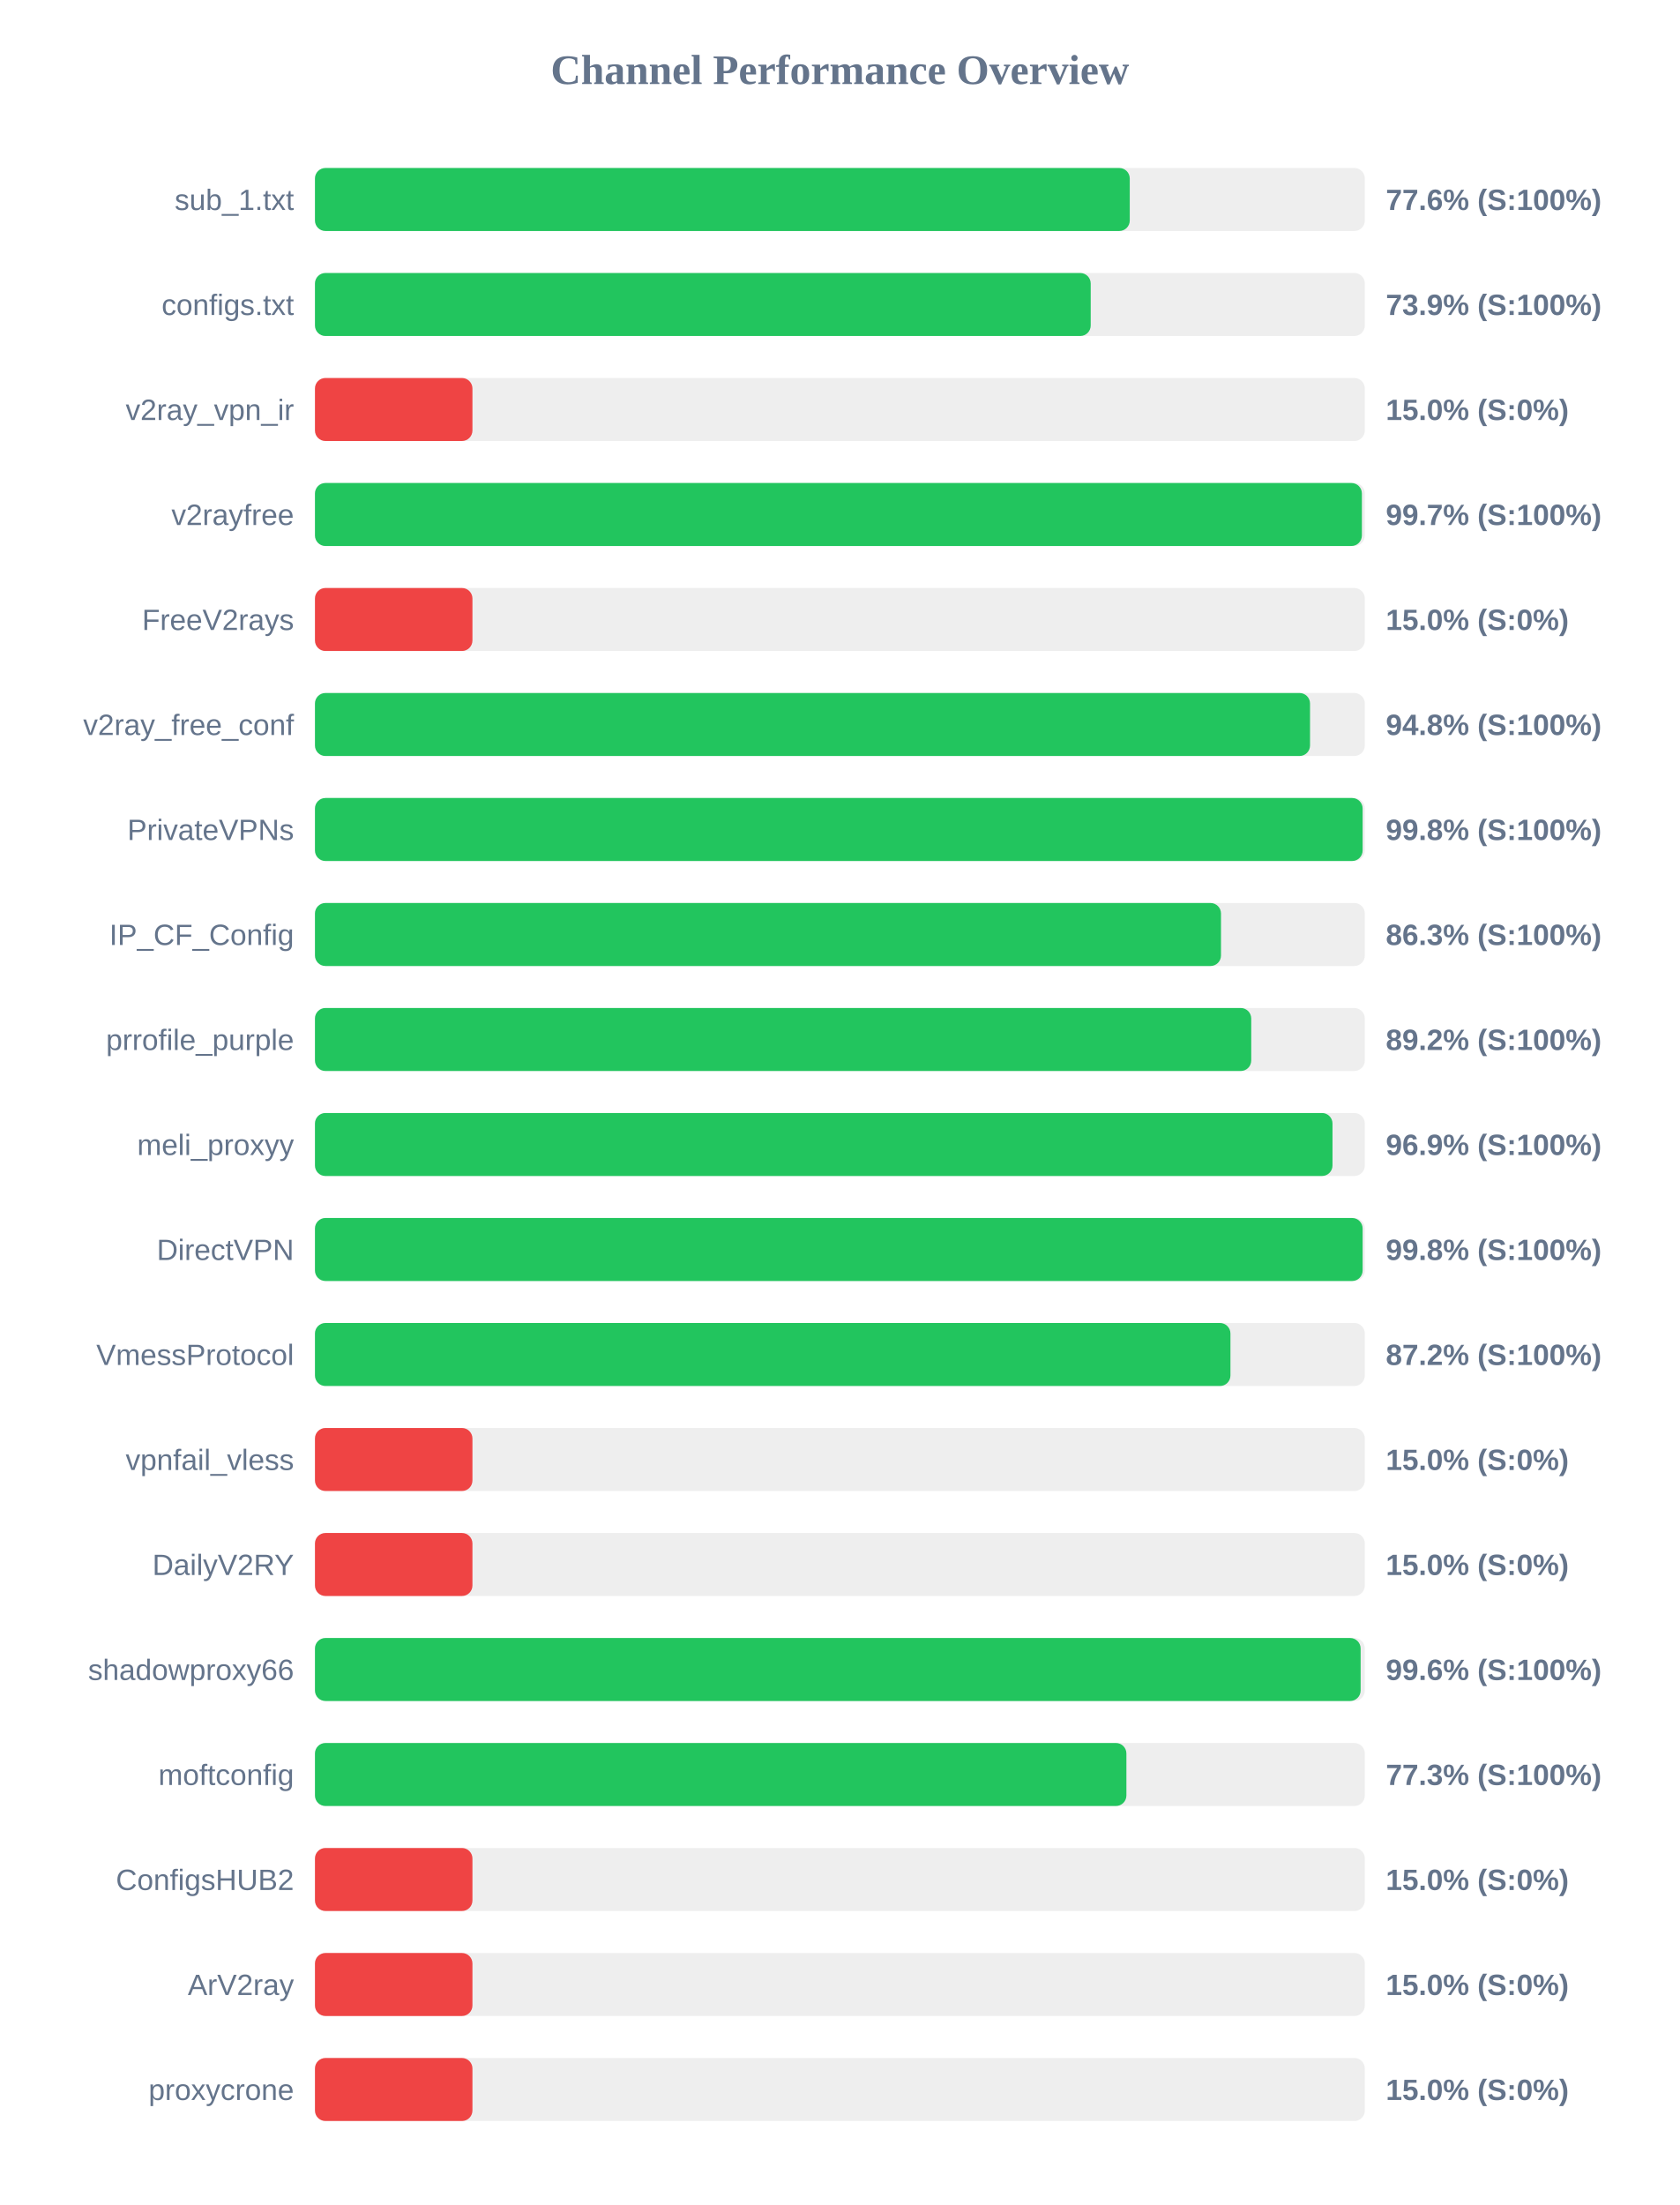
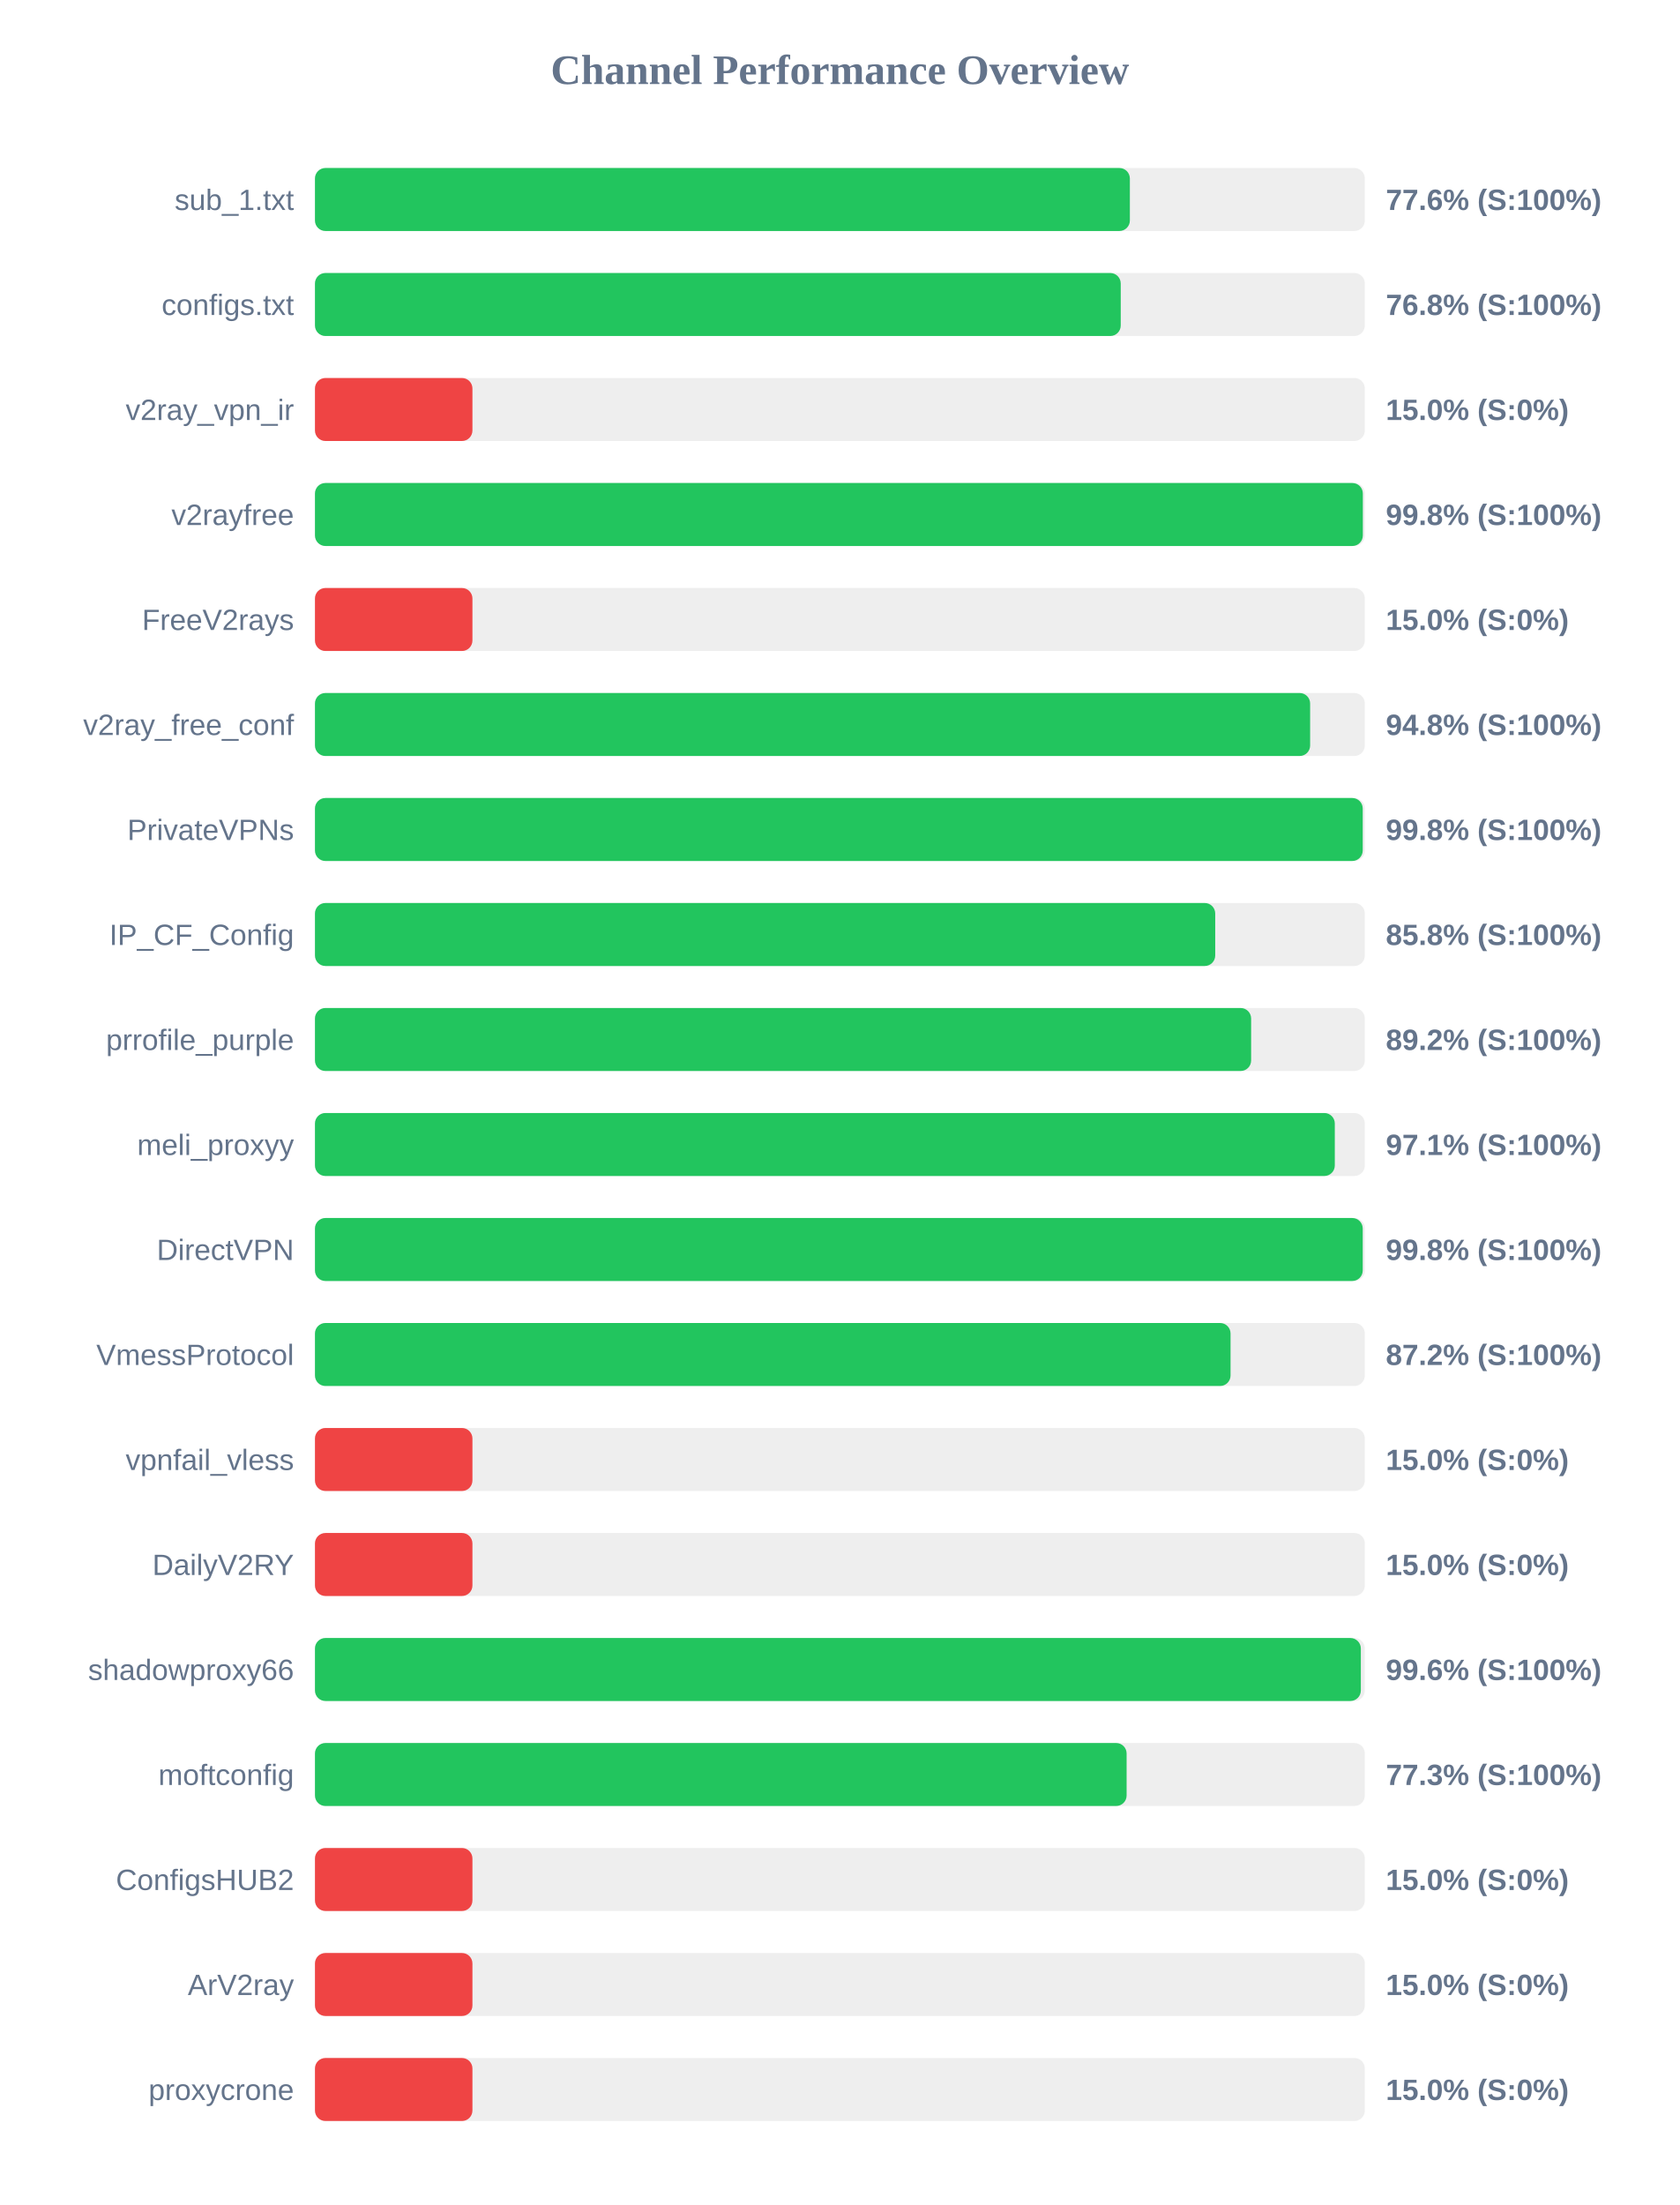
<svg xmlns="http://www.w3.org/2000/svg" width="800" height="1050" version="1.1">
  <style>
        .row { font: 14px Arial; fill: #64748b; }
        .score { font: bold 14px Arial; fill: #64748b; }
    </style>
  <text x="400" y="40" text-anchor="middle" font-size="20px" font-weight="bold" fill="#64748b">Channel Performance Overview</text>
  <rect x="150" y="80" width="500" height="30" fill="#eee" rx="5" />
-   <rect x="150" y="80" width="388.05" height="30" fill="#22c55e" rx="5" />
+   <rect x="150" y="80" width="388.1" height="30" fill="#22c55e" rx="5" />
  <text x="140" y="100" text-anchor="end" class="row">sub_1.txt</text>
  <text x="660" y="100" text-anchor="start" class="score">77.6% (S:100%)</text>
  <rect x="150" y="130" width="500" height="30" fill="#eee" rx="5" />
-   <rect x="150" y="130" width="369.45" height="30" fill="#22c55e" rx="5" />
+   <rect x="150" y="130" width="383.75" height="30" fill="#22c55e" rx="5" />
  <text x="140" y="150" text-anchor="end" class="row">configs.txt</text>
-   <text x="660" y="150" text-anchor="start" class="score">73.9% (S:100%)</text>
+   <text x="660" y="150" text-anchor="start" class="score">76.8% (S:100%)</text>
  <rect x="150" y="180" width="500" height="30" fill="#eee" rx="5" />
  <rect x="150" y="180" width="75.0" height="30" fill="#ef4444" rx="5" />
  <text x="140" y="200" text-anchor="end" class="row">v2ray_vpn_ir</text>
  <text x="660" y="200" text-anchor="start" class="score">15.0% (S:0%)</text>
  <rect x="150" y="230" width="500" height="30" fill="#eee" rx="5" />
-   <rect x="150" y="230" width="498.6" height="30" fill="#22c55e" rx="5" />
+   <rect x="150" y="230" width="499.05" height="30" fill="#22c55e" rx="5" />
  <text x="140" y="250" text-anchor="end" class="row">v2rayfree</text>
-   <text x="660" y="250" text-anchor="start" class="score">99.7% (S:100%)</text>
+   <text x="660" y="250" text-anchor="start" class="score">99.8% (S:100%)</text>
  <rect x="150" y="280" width="500" height="30" fill="#eee" rx="5" />
  <rect x="150" y="280" width="75.0" height="30" fill="#ef4444" rx="5" />
  <text x="140" y="300" text-anchor="end" class="row">FreeV2rays</text>
  <text x="660" y="300" text-anchor="start" class="score">15.0% (S:0%)</text>
  <rect x="150" y="330" width="500" height="30" fill="#eee" rx="5" />
-   <rect x="150" y="330" width="473.9" height="30" fill="#22c55e" rx="5" />
+   <rect x="150" y="330" width="473.95" height="30" fill="#22c55e" rx="5" />
  <text x="140" y="350" text-anchor="end" class="row">v2ray_free_conf</text>
  <text x="660" y="350" text-anchor="start" class="score">94.8% (S:100%)</text>
  <rect x="150" y="380" width="500" height="30" fill="#eee" rx="5" />
-   <rect x="150" y="380" width="498.95" height="30" fill="#22c55e" rx="5" />
+   <rect x="150" y="380" width="499.0" height="30" fill="#22c55e" rx="5" />
  <text x="140" y="400" text-anchor="end" class="row">PrivateVPNs</text>
  <text x="660" y="400" text-anchor="start" class="score">99.8% (S:100%)</text>
  <rect x="150" y="430" width="500" height="30" fill="#eee" rx="5" />
-   <rect x="150" y="430" width="431.5" height="30" fill="#22c55e" rx="5" />
+   <rect x="150" y="430" width="428.75" height="30" fill="#22c55e" rx="5" />
  <text x="140" y="450" text-anchor="end" class="row">IP_CF_Config</text>
-   <text x="660" y="450" text-anchor="start" class="score">86.3% (S:100%)</text>
+   <text x="660" y="450" text-anchor="start" class="score">85.8% (S:100%)</text>
  <rect x="150" y="480" width="500" height="30" fill="#eee" rx="5" />
-   <rect x="150" y="480" width="445.9" height="30" fill="#22c55e" rx="5" />
+   <rect x="150" y="480" width="445.85" height="30" fill="#22c55e" rx="5" />
  <text x="140" y="500" text-anchor="end" class="row">prrofile_purple</text>
  <text x="660" y="500" text-anchor="start" class="score">89.2% (S:100%)</text>
  <rect x="150" y="530" width="500" height="30" fill="#eee" rx="5" />
-   <rect x="150" y="530" width="484.6" height="30" fill="#22c55e" rx="5" />
+   <rect x="150" y="530" width="485.7" height="30" fill="#22c55e" rx="5" />
  <text x="140" y="550" text-anchor="end" class="row">meli_proxyy</text>
-   <text x="660" y="550" text-anchor="start" class="score">96.9% (S:100%)</text>
+   <text x="660" y="550" text-anchor="start" class="score">97.1% (S:100%)</text>
  <rect x="150" y="580" width="500" height="30" fill="#eee" rx="5" />
-   <rect x="150" y="580" width="498.95" height="30" fill="#22c55e" rx="5" />
+   <rect x="150" y="580" width="499.0" height="30" fill="#22c55e" rx="5" />
  <text x="140" y="600" text-anchor="end" class="row">DirectVPN</text>
  <text x="660" y="600" text-anchor="start" class="score">99.8% (S:100%)</text>
  <rect x="150" y="630" width="500" height="30" fill="#eee" rx="5" />
-   <rect x="150" y="630" width="436.0" height="30" fill="#22c55e" rx="5" />
+   <rect x="150" y="630" width="436.05" height="30" fill="#22c55e" rx="5" />
  <text x="140" y="650" text-anchor="end" class="row">VmessProtocol</text>
  <text x="660" y="650" text-anchor="start" class="score">87.2% (S:100%)</text>
  <rect x="150" y="680" width="500" height="30" fill="#eee" rx="5" />
  <rect x="150" y="680" width="75.0" height="30" fill="#ef4444" rx="5" />
  <text x="140" y="700" text-anchor="end" class="row">vpnfail_vless</text>
  <text x="660" y="700" text-anchor="start" class="score">15.0% (S:0%)</text>
  <rect x="150" y="730" width="500" height="30" fill="#eee" rx="5" />
  <rect x="150" y="730" width="75.0" height="30" fill="#ef4444" rx="5" />
  <text x="140" y="750" text-anchor="end" class="row">DailyV2RY</text>
  <text x="660" y="750" text-anchor="start" class="score">15.0% (S:0%)</text>
  <rect x="150" y="780" width="500" height="30" fill="#eee" rx="5" />
-   <rect x="150" y="780" width="498.0" height="30" fill="#22c55e" rx="5" />
+   <rect x="150" y="780" width="498.1" height="30" fill="#22c55e" rx="5" />
  <text x="140" y="800" text-anchor="end" class="row">shadowproxy66</text>
  <text x="660" y="800" text-anchor="start" class="score">99.6% (S:100%)</text>
  <rect x="150" y="830" width="500" height="30" fill="#eee" rx="5" />
-   <rect x="150" y="830" width="386.45" height="30" fill="#22c55e" rx="5" />
+   <rect x="150" y="830" width="386.55" height="30" fill="#22c55e" rx="5" />
  <text x="140" y="850" text-anchor="end" class="row">moftconfig</text>
  <text x="660" y="850" text-anchor="start" class="score">77.3% (S:100%)</text>
  <rect x="150" y="880" width="500" height="30" fill="#eee" rx="5" />
  <rect x="150" y="880" width="75.0" height="30" fill="#ef4444" rx="5" />
  <text x="140" y="900" text-anchor="end" class="row">ConfigsHUB2</text>
  <text x="660" y="900" text-anchor="start" class="score">15.0% (S:0%)</text>
  <rect x="150" y="930" width="500" height="30" fill="#eee" rx="5" />
  <rect x="150" y="930" width="75.0" height="30" fill="#ef4444" rx="5" />
  <text x="140" y="950" text-anchor="end" class="row">ArV2ray</text>
  <text x="660" y="950" text-anchor="start" class="score">15.0% (S:0%)</text>
  <rect x="150" y="980" width="500" height="30" fill="#eee" rx="5" />
  <rect x="150" y="980" width="75.0" height="30" fill="#ef4444" rx="5" />
  <text x="140" y="1000" text-anchor="end" class="row">proxycrone</text>
  <text x="660" y="1000" text-anchor="start" class="score">15.0% (S:0%)</text>
</svg>
